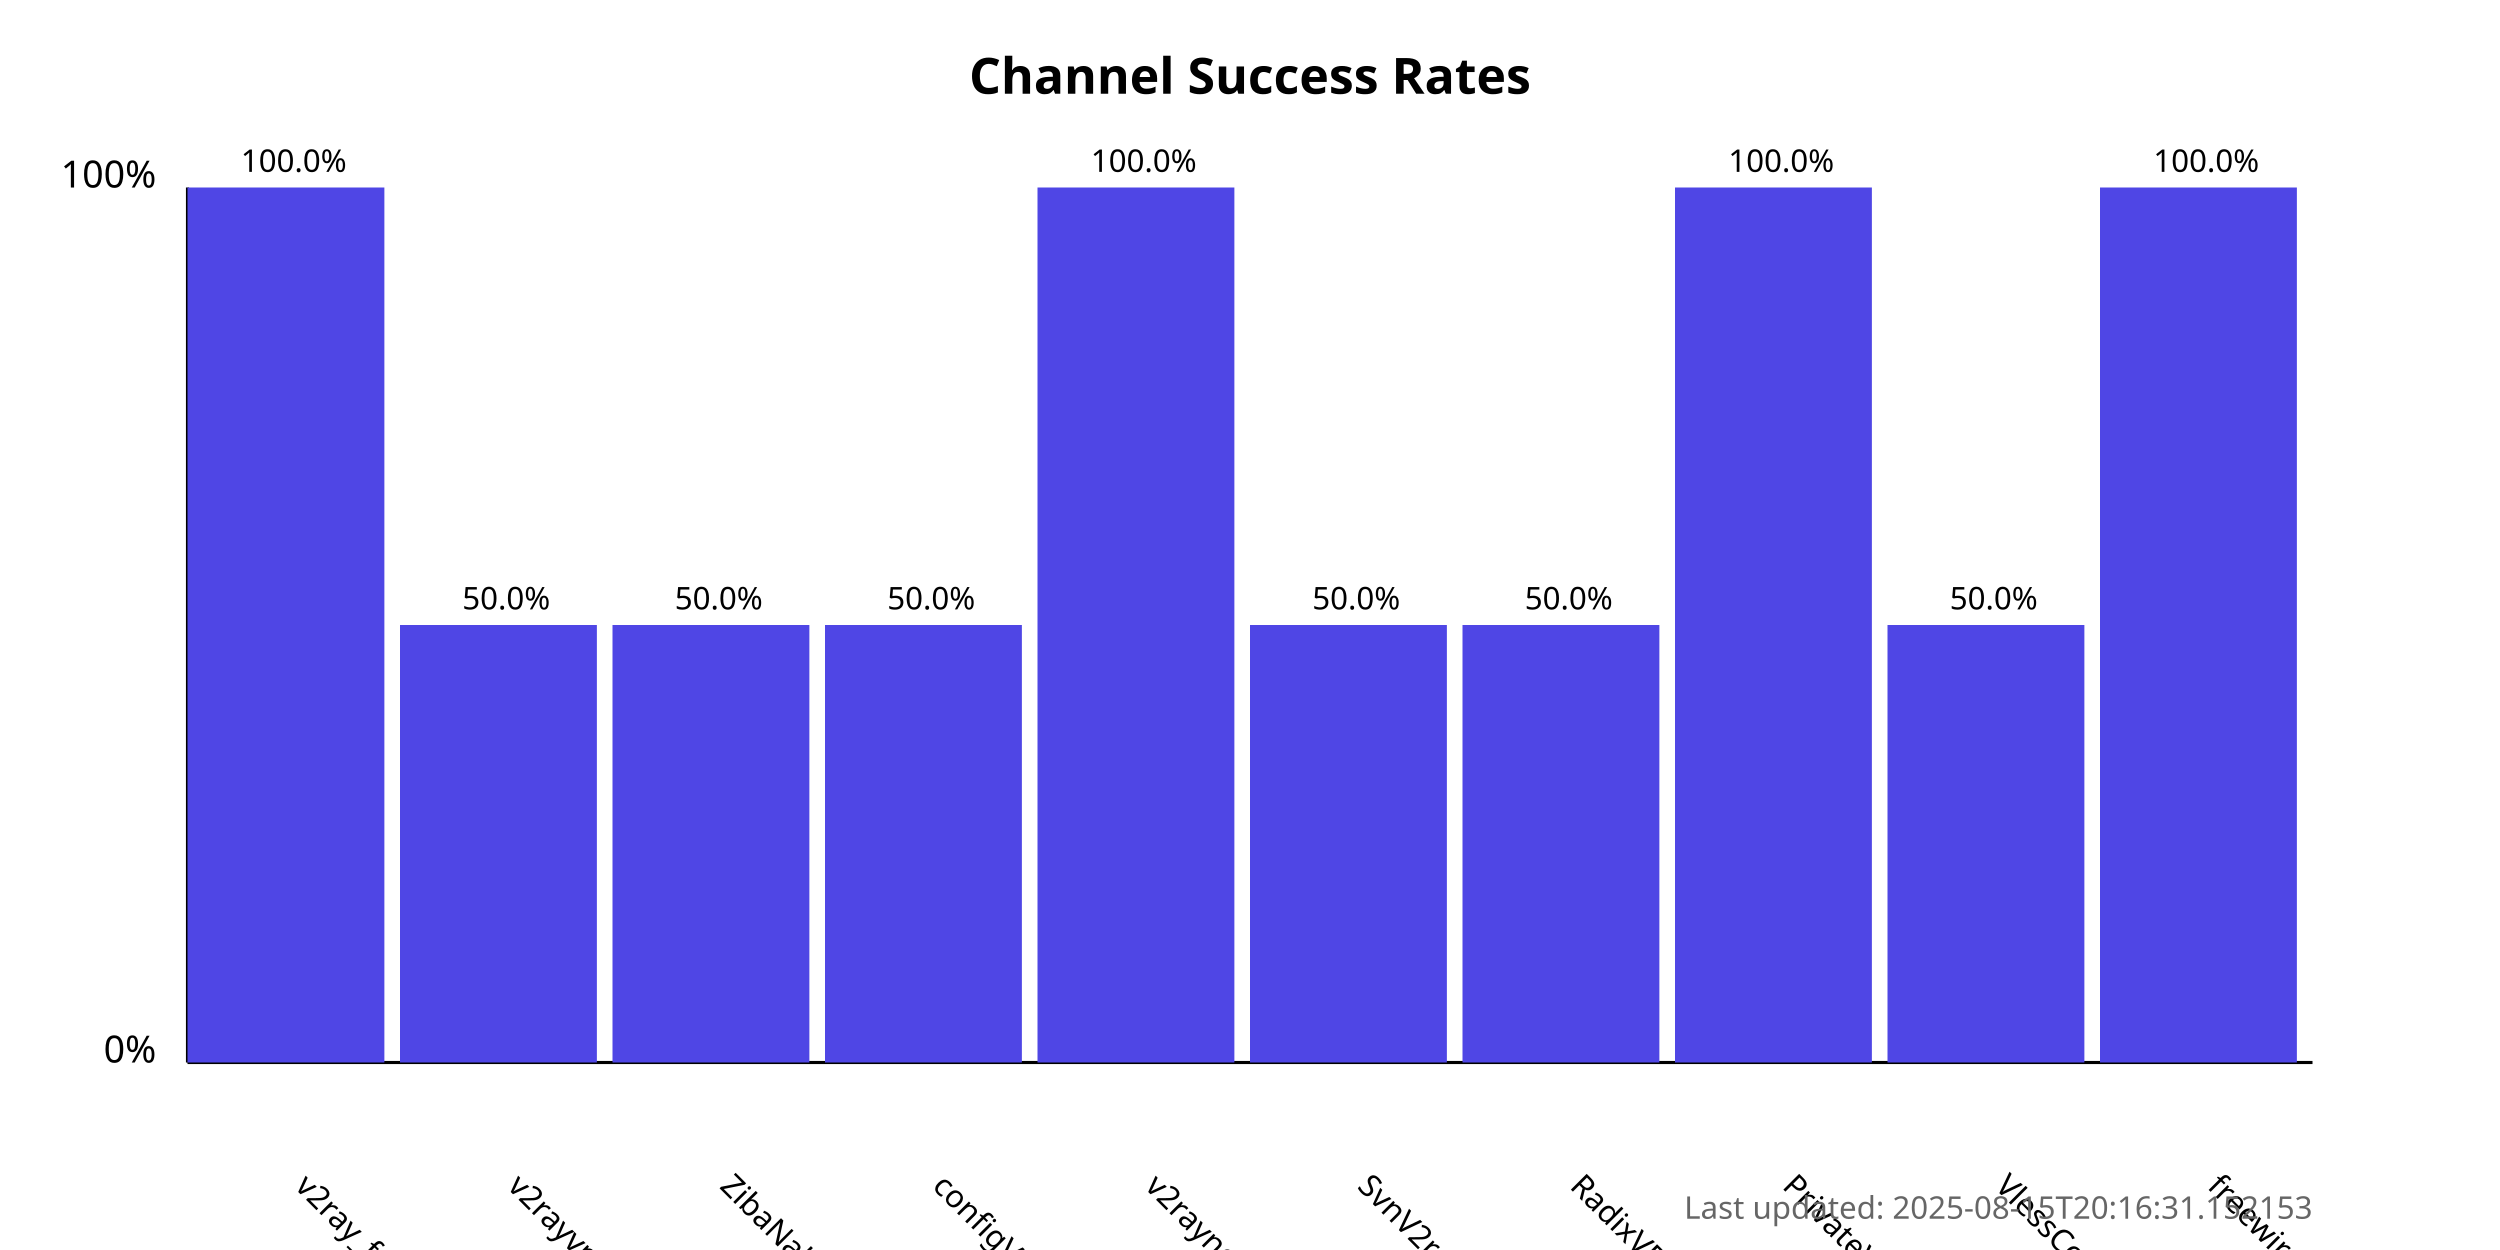
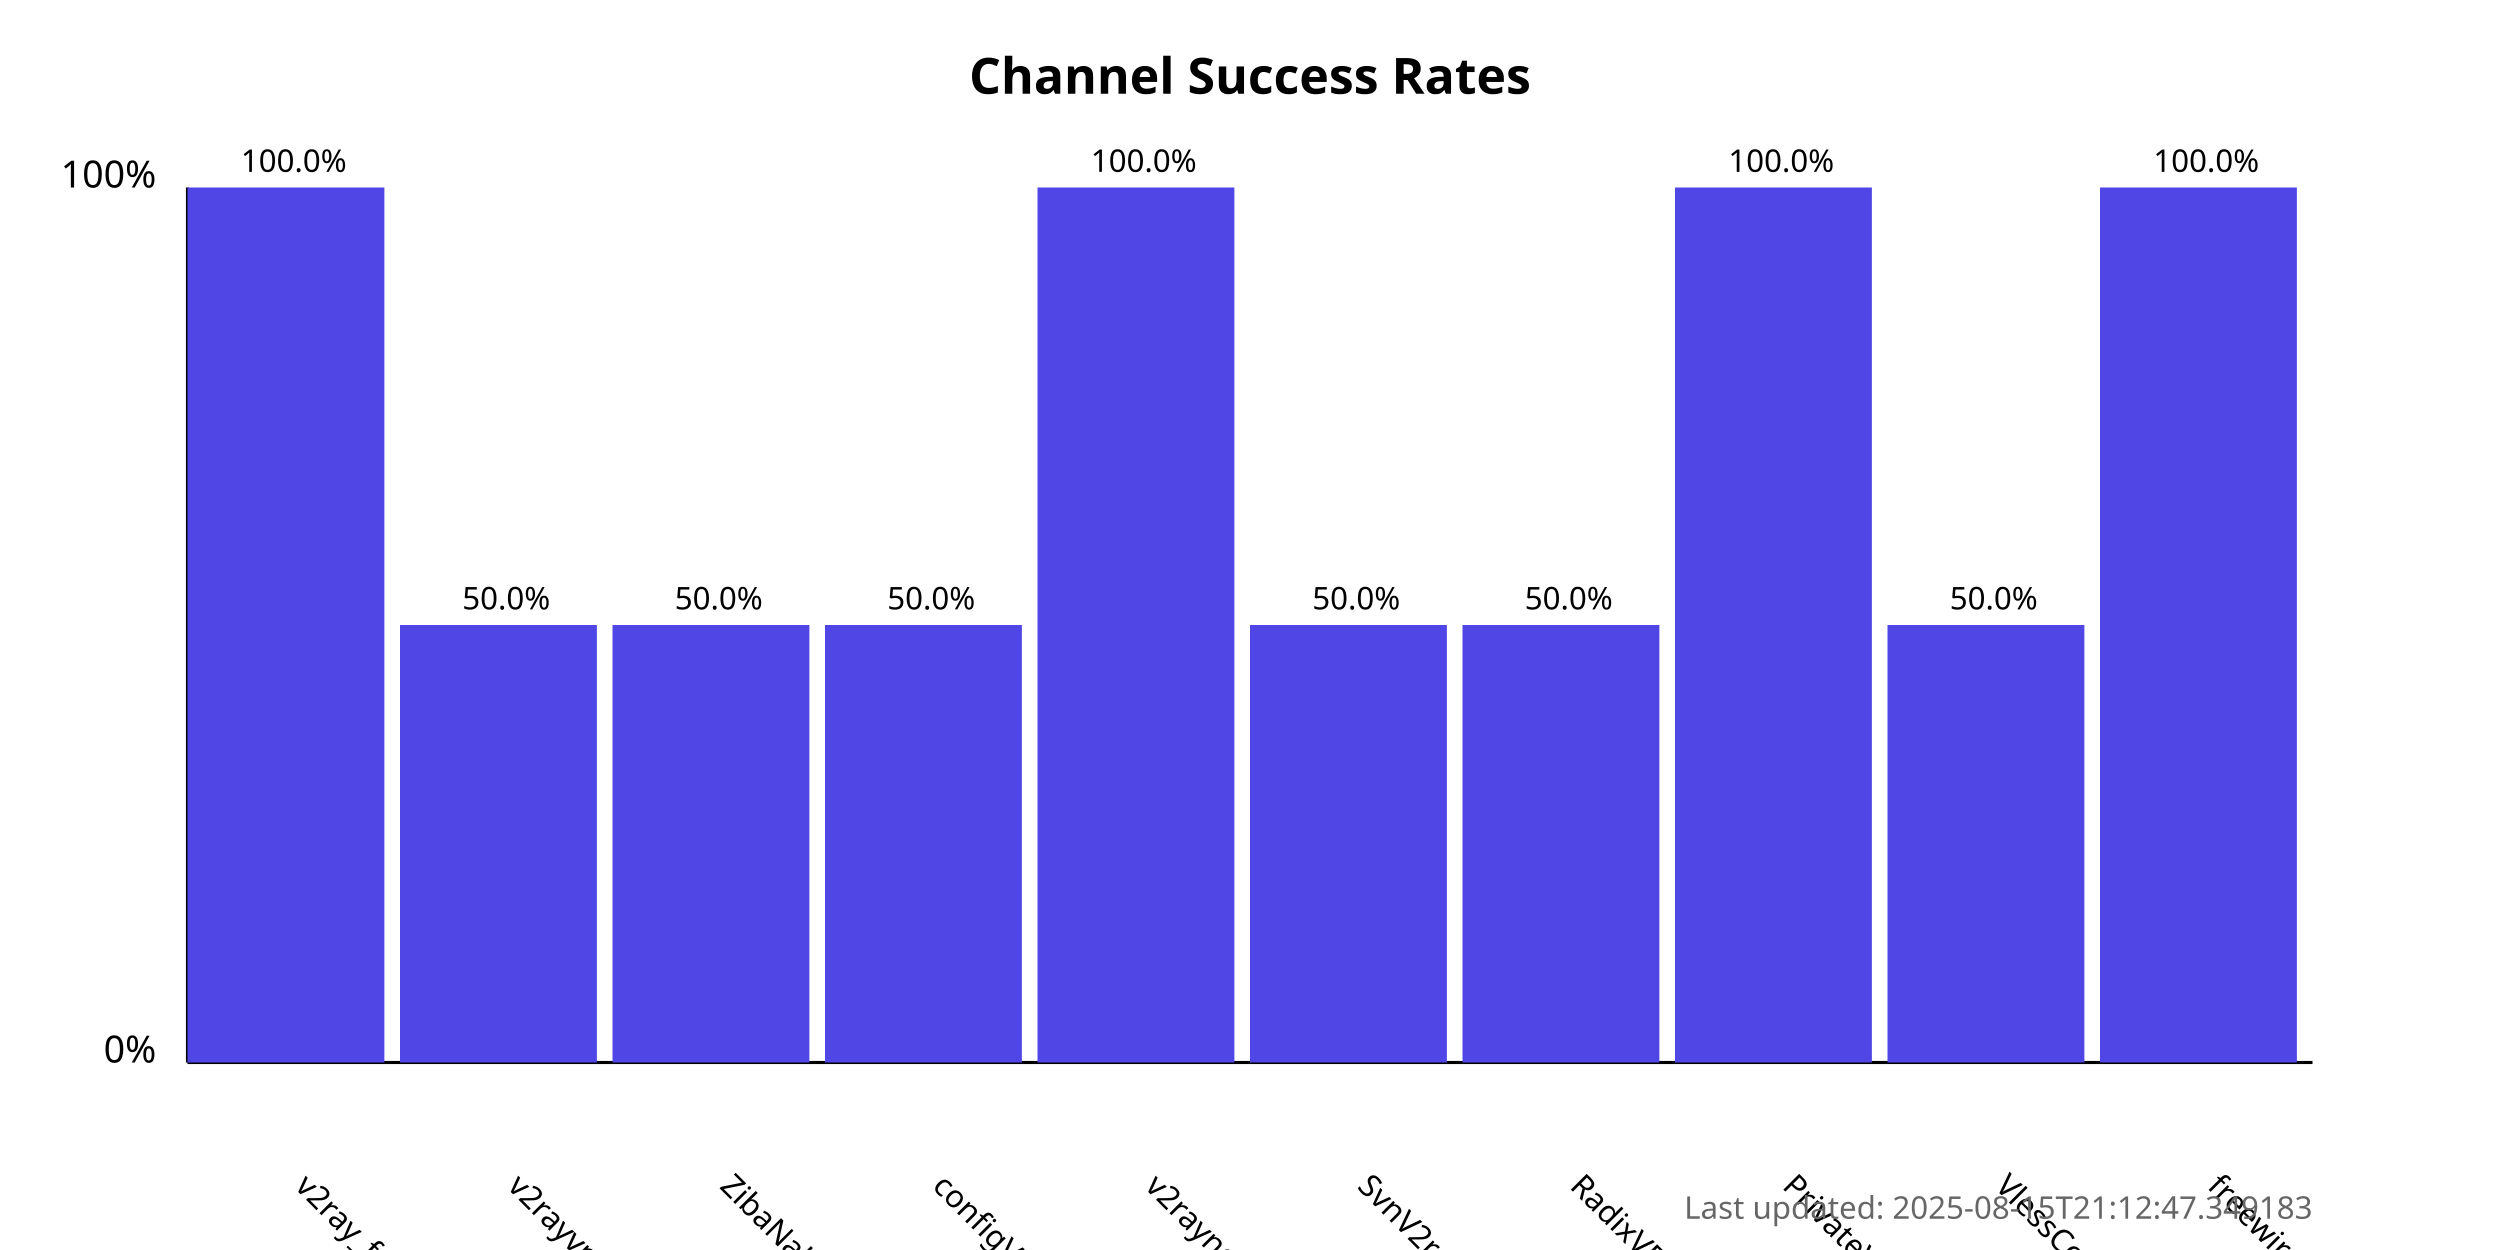
<svg xmlns="http://www.w3.org/2000/svg" width="800" height="400">
  <style>
            .chart-title { font: bold 16px sans-serif; }
            .axis-label { font: 12px sans-serif; }
            .tick-label { font: 10px sans-serif; }
            .bar { fill: #4f46e5; }
            .bar:hover { fill: #6366f1; }
            .timestamp { font: 10px sans-serif; fill: #666; }
        </style>
  <text x="400.0" y="30" text-anchor="middle" class="chart-title">
            Channel Success Rates
        </text>
  <line x1="60" y1="340" x2="60" y2="60" stroke="black" stroke-width="1" />
  <line x1="60" y1="340" x2="740" y2="340" stroke="black" stroke-width="1" />
  <text x="50" y="340" text-anchor="end" class="axis-label">0%</text>
  <text x="50" y="60" text-anchor="end" class="axis-label">100%</text>
  <g>
    <rect x="60" y="60.0" width="63.0" height="280.0" class="bar" />
    <text x="94.0" y="380" transform="rotate(45, 94.0, 380)" text-anchor="start" class="tick-label">
                v2ray_free_conf
            </text>
    <text x="94.0" y="55.0" text-anchor="middle" class="tick-label">
                100.0%
            </text>
  </g>
  <g>
    <rect x="128.0" y="200.0" width="63.0" height="140.0" class="bar" />
    <text x="162.0" y="380" transform="rotate(45, 162.0, 380)" text-anchor="start" class="tick-label">
                v2rayvpno
            </text>
    <text x="162.0" y="195.0" text-anchor="middle" class="tick-label">
                50.0%
            </text>
  </g>
  <g>
    <rect x="196.0" y="200.0" width="63.0" height="140.0" class="bar" />
    <text x="230.0" y="380" transform="rotate(45, 230.0, 380)" text-anchor="start" class="tick-label">
                ZibaNabz
            </text>
    <text x="230.0" y="195.0" text-anchor="middle" class="tick-label">
                50.0%
            </text>
  </g>
  <g>
    <rect x="264.0" y="200.0" width="63.0" height="140.0" class="bar" />
    <text x="298.0" y="380" transform="rotate(45, 298.0, 380)" text-anchor="start" class="tick-label">
                configV2rayForFree
            </text>
    <text x="298.0" y="195.0" text-anchor="middle" class="tick-label">
                50.0%
            </text>
  </g>
  <g>
    <rect x="332.0" y="60.0" width="63.0" height="280.0" class="bar" />
    <text x="366.0" y="380" transform="rotate(45, 366.0, 380)" text-anchor="start" class="tick-label">
                v2rayngvpn
            </text>
    <text x="366.0" y="55.0" text-anchor="middle" class="tick-label">
                100.0%
            </text>
  </g>
  <g>
    <rect x="400.0" y="200.0" width="63.0" height="140.0" class="bar" />
    <text x="434.0" y="380" transform="rotate(45, 434.0, 380)" text-anchor="start" class="tick-label">
                SvnV2ray
            </text>
    <text x="434.0" y="195.0" text-anchor="middle" class="tick-label">
                50.0%
            </text>
  </g>
  <g>
    <rect x="468.0" y="200.0" width="63.0" height="140.0" class="bar" />
    <text x="502.0" y="380" transform="rotate(45, 502.0, 380)" text-anchor="start" class="tick-label">
                RadixVPN
            </text>
    <text x="502.0" y="195.0" text-anchor="middle" class="tick-label">
                50.0%
            </text>
  </g>
  <g>
    <rect x="536.0" y="60.0" width="63.0" height="280.0" class="bar" />
    <text x="570.0" y="380" transform="rotate(45, 570.0, 380)" text-anchor="start" class="tick-label">
                PrivateVPNs
            </text>
    <text x="570.0" y="55.0" text-anchor="middle" class="tick-label">
                100.0%
            </text>
  </g>
  <g>
    <rect x="604.0" y="200.0" width="63.0" height="140.0" class="bar" />
    <text x="638.0" y="380" transform="rotate(45, 638.0, 380)" text-anchor="start" class="tick-label">
                VlessConfig
            </text>
    <text x="638.0" y="195.0" text-anchor="middle" class="tick-label">
                50.0%
            </text>
  </g>
  <g>
    <rect x="672.0" y="60.0" width="63.0" height="280.0" class="bar" />
    <text x="706.0" y="380" transform="rotate(45, 706.0, 380)" text-anchor="start" class="tick-label">
                freewireguard
            </text>
    <text x="706.0" y="55.0" text-anchor="middle" class="tick-label">
                100.0%
            </text>
  </g>
  <text x="740" y="390" text-anchor="end" class="timestamp">
-             Last updated: 2025-08-15T20:16:31.152153
+             Last updated: 2025-08-15T21:12:47.349183
        </text>
</svg>
